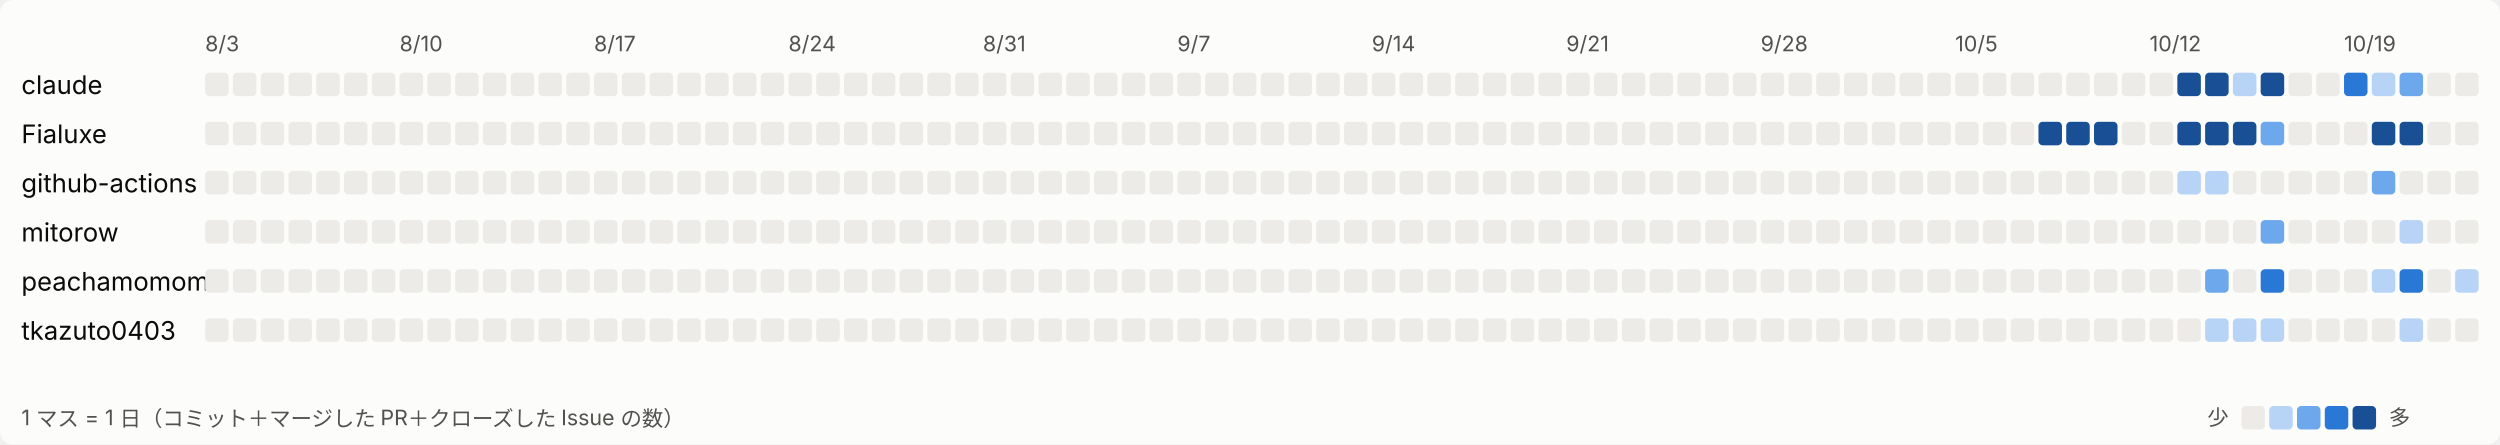
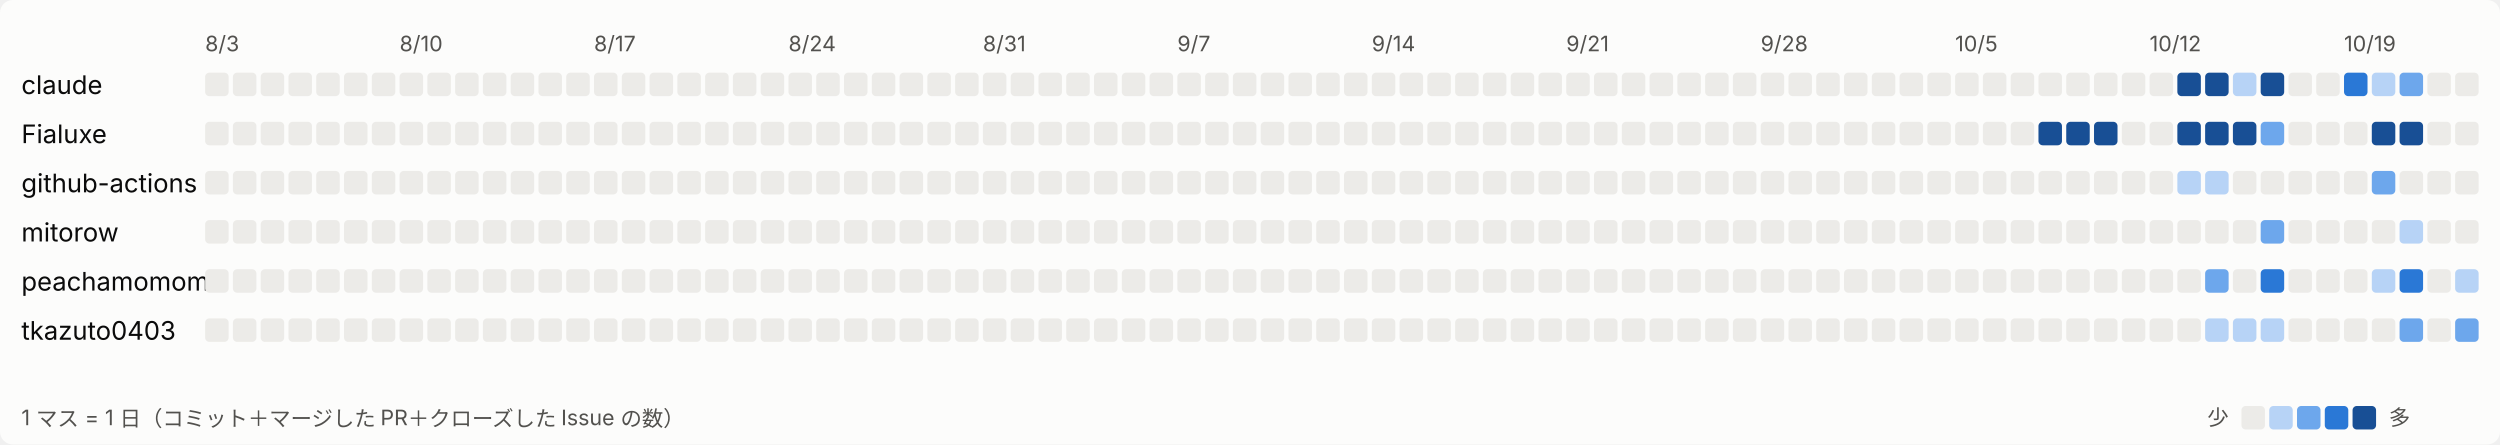
<svg xmlns="http://www.w3.org/2000/svg" width="1170" height="208" viewBox="0 0 1170 208" role="img" aria-label="日ごとの活動">
  <style>
svg{font-family:system-ui,-apple-system,'Segoe UI','Hiragino Sans','Noto Sans JP',sans-serif}
.bg{fill:#fcfcfb}.t1{fill:#0b0b0b;font-size:12px}.t2{fill:#52514e;font-size:10px}.l0{fill:#ecebe8}.l1{fill:#b7d3f6}.l2{fill:#6da7ec}.l3{fill:#2a78d6}.l4{fill:#184f95}
@media (prefers-color-scheme: dark){.bg{fill:#1a1a19}.t1{fill:#ffffff}.t2{fill:#c3c2b7}.l0{fill:#2c2c2a}.l1{fill:#184f95}.l2{fill:#256abf}.l3{fill:#3987e5}.l4{fill:#86b6ef}}
</style>
  <rect class="bg" width="1170" height="208" rx="6" />
  <text class="t2" x="96" y="24">8/3</text>
  <text class="t2" x="187" y="24">8/10</text>
  <text class="t2" x="278" y="24">8/17</text>
  <text class="t2" x="369" y="24">8/24</text>
  <text class="t2" x="460" y="24">8/31</text>
  <text class="t2" x="551" y="24">9/7</text>
  <text class="t2" x="642" y="24">9/14</text>
  <text class="t2" x="733" y="24">9/21</text>
  <text class="t2" x="824" y="24">9/28</text>
  <text class="t2" x="915" y="24">10/5</text>
  <text class="t2" x="1006" y="24">10/12</text>
  <text class="t2" x="1097" y="24">10/19</text>
  <text class="t1" x="10" y="44">claude</text>
  <rect class="l0" x="96" y="34" width="11" height="11" rx="2" />
  <rect class="l0" x="109" y="34" width="11" height="11" rx="2" />
  <rect class="l0" x="122" y="34" width="11" height="11" rx="2" />
  <rect class="l0" x="135" y="34" width="11" height="11" rx="2" />
  <rect class="l0" x="148" y="34" width="11" height="11" rx="2" />
  <rect class="l0" x="161" y="34" width="11" height="11" rx="2" />
  <rect class="l0" x="174" y="34" width="11" height="11" rx="2" />
  <rect class="l0" x="187" y="34" width="11" height="11" rx="2" />
  <rect class="l0" x="200" y="34" width="11" height="11" rx="2" />
  <rect class="l0" x="213" y="34" width="11" height="11" rx="2" />
  <rect class="l0" x="226" y="34" width="11" height="11" rx="2" />
  <rect class="l0" x="239" y="34" width="11" height="11" rx="2" />
  <rect class="l0" x="252" y="34" width="11" height="11" rx="2" />
  <rect class="l0" x="265" y="34" width="11" height="11" rx="2" />
  <rect class="l0" x="278" y="34" width="11" height="11" rx="2" />
  <rect class="l0" x="291" y="34" width="11" height="11" rx="2" />
  <rect class="l0" x="304" y="34" width="11" height="11" rx="2" />
  <rect class="l0" x="317" y="34" width="11" height="11" rx="2" />
  <rect class="l0" x="330" y="34" width="11" height="11" rx="2" />
  <rect class="l0" x="343" y="34" width="11" height="11" rx="2" />
  <rect class="l0" x="356" y="34" width="11" height="11" rx="2" />
  <rect class="l0" x="369" y="34" width="11" height="11" rx="2" />
  <rect class="l0" x="382" y="34" width="11" height="11" rx="2" />
  <rect class="l0" x="395" y="34" width="11" height="11" rx="2" />
  <rect class="l0" x="408" y="34" width="11" height="11" rx="2" />
  <rect class="l0" x="421" y="34" width="11" height="11" rx="2" />
  <rect class="l0" x="434" y="34" width="11" height="11" rx="2" />
  <rect class="l0" x="447" y="34" width="11" height="11" rx="2" />
  <rect class="l0" x="460" y="34" width="11" height="11" rx="2" />
  <rect class="l0" x="473" y="34" width="11" height="11" rx="2" />
  <rect class="l0" x="486" y="34" width="11" height="11" rx="2" />
  <rect class="l0" x="499" y="34" width="11" height="11" rx="2" />
  <rect class="l0" x="512" y="34" width="11" height="11" rx="2" />
  <rect class="l0" x="525" y="34" width="11" height="11" rx="2" />
  <rect class="l0" x="538" y="34" width="11" height="11" rx="2" />
  <rect class="l0" x="551" y="34" width="11" height="11" rx="2" />
  <rect class="l0" x="564" y="34" width="11" height="11" rx="2" />
  <rect class="l0" x="577" y="34" width="11" height="11" rx="2" />
  <rect class="l0" x="590" y="34" width="11" height="11" rx="2" />
  <rect class="l0" x="603" y="34" width="11" height="11" rx="2" />
  <rect class="l0" x="616" y="34" width="11" height="11" rx="2" />
  <rect class="l0" x="629" y="34" width="11" height="11" rx="2" />
  <rect class="l0" x="642" y="34" width="11" height="11" rx="2" />
  <rect class="l0" x="655" y="34" width="11" height="11" rx="2" />
  <rect class="l0" x="668" y="34" width="11" height="11" rx="2" />
  <rect class="l0" x="681" y="34" width="11" height="11" rx="2" />
  <rect class="l0" x="694" y="34" width="11" height="11" rx="2" />
  <rect class="l0" x="707" y="34" width="11" height="11" rx="2" />
  <rect class="l0" x="720" y="34" width="11" height="11" rx="2" />
  <rect class="l0" x="733" y="34" width="11" height="11" rx="2" />
  <rect class="l0" x="746" y="34" width="11" height="11" rx="2" />
  <rect class="l0" x="759" y="34" width="11" height="11" rx="2" />
  <rect class="l0" x="772" y="34" width="11" height="11" rx="2" />
  <rect class="l0" x="785" y="34" width="11" height="11" rx="2" />
  <rect class="l0" x="798" y="34" width="11" height="11" rx="2" />
  <rect class="l0" x="811" y="34" width="11" height="11" rx="2" />
  <rect class="l0" x="824" y="34" width="11" height="11" rx="2" />
  <rect class="l0" x="837" y="34" width="11" height="11" rx="2" />
  <rect class="l0" x="850" y="34" width="11" height="11" rx="2" />
  <rect class="l0" x="863" y="34" width="11" height="11" rx="2" />
  <rect class="l0" x="876" y="34" width="11" height="11" rx="2" />
  <rect class="l0" x="889" y="34" width="11" height="11" rx="2" />
  <rect class="l0" x="902" y="34" width="11" height="11" rx="2" />
  <rect class="l0" x="915" y="34" width="11" height="11" rx="2" />
  <rect class="l0" x="928" y="34" width="11" height="11" rx="2" />
  <rect class="l0" x="941" y="34" width="11" height="11" rx="2" />
  <rect class="l0" x="954" y="34" width="11" height="11" rx="2" />
  <rect class="l0" x="967" y="34" width="11" height="11" rx="2" />
  <rect class="l0" x="980" y="34" width="11" height="11" rx="2" />
  <rect class="l0" x="993" y="34" width="11" height="11" rx="2" />
  <rect class="l0" x="1006" y="34" width="11" height="11" rx="2" />
  <rect class="l4" x="1019" y="34" width="11" height="11" rx="2" />
  <rect class="l4" x="1032" y="34" width="11" height="11" rx="2" />
  <rect class="l1" x="1045" y="34" width="11" height="11" rx="2" />
  <rect class="l4" x="1058" y="34" width="11" height="11" rx="2" />
  <rect class="l0" x="1071" y="34" width="11" height="11" rx="2" />
  <rect class="l0" x="1084" y="34" width="11" height="11" rx="2" />
  <rect class="l3" x="1097" y="34" width="11" height="11" rx="2" />
  <rect class="l1" x="1110" y="34" width="11" height="11" rx="2" />
  <rect class="l2" x="1123" y="34" width="11" height="11" rx="2" />
  <rect class="l0" x="1136" y="34" width="11" height="11" rx="2" />
  <rect class="l0" x="1149" y="34" width="11" height="11" rx="2" />
  <text class="t1" x="10" y="67">Fialuxe</text>
  <rect class="l0" x="96" y="57" width="11" height="11" rx="2" />
  <rect class="l0" x="109" y="57" width="11" height="11" rx="2" />
  <rect class="l0" x="122" y="57" width="11" height="11" rx="2" />
  <rect class="l0" x="135" y="57" width="11" height="11" rx="2" />
  <rect class="l0" x="148" y="57" width="11" height="11" rx="2" />
  <rect class="l0" x="161" y="57" width="11" height="11" rx="2" />
  <rect class="l0" x="174" y="57" width="11" height="11" rx="2" />
  <rect class="l0" x="187" y="57" width="11" height="11" rx="2" />
  <rect class="l0" x="200" y="57" width="11" height="11" rx="2" />
  <rect class="l0" x="213" y="57" width="11" height="11" rx="2" />
  <rect class="l0" x="226" y="57" width="11" height="11" rx="2" />
  <rect class="l0" x="239" y="57" width="11" height="11" rx="2" />
  <rect class="l0" x="252" y="57" width="11" height="11" rx="2" />
  <rect class="l0" x="265" y="57" width="11" height="11" rx="2" />
  <rect class="l0" x="278" y="57" width="11" height="11" rx="2" />
  <rect class="l0" x="291" y="57" width="11" height="11" rx="2" />
  <rect class="l0" x="304" y="57" width="11" height="11" rx="2" />
  <rect class="l0" x="317" y="57" width="11" height="11" rx="2" />
  <rect class="l0" x="330" y="57" width="11" height="11" rx="2" />
  <rect class="l0" x="343" y="57" width="11" height="11" rx="2" />
  <rect class="l0" x="356" y="57" width="11" height="11" rx="2" />
  <rect class="l0" x="369" y="57" width="11" height="11" rx="2" />
  <rect class="l0" x="382" y="57" width="11" height="11" rx="2" />
  <rect class="l0" x="395" y="57" width="11" height="11" rx="2" />
  <rect class="l0" x="408" y="57" width="11" height="11" rx="2" />
  <rect class="l0" x="421" y="57" width="11" height="11" rx="2" />
  <rect class="l0" x="434" y="57" width="11" height="11" rx="2" />
  <rect class="l0" x="447" y="57" width="11" height="11" rx="2" />
  <rect class="l0" x="460" y="57" width="11" height="11" rx="2" />
  <rect class="l0" x="473" y="57" width="11" height="11" rx="2" />
  <rect class="l0" x="486" y="57" width="11" height="11" rx="2" />
  <rect class="l0" x="499" y="57" width="11" height="11" rx="2" />
  <rect class="l0" x="512" y="57" width="11" height="11" rx="2" />
  <rect class="l0" x="525" y="57" width="11" height="11" rx="2" />
  <rect class="l0" x="538" y="57" width="11" height="11" rx="2" />
  <rect class="l0" x="551" y="57" width="11" height="11" rx="2" />
  <rect class="l0" x="564" y="57" width="11" height="11" rx="2" />
  <rect class="l0" x="577" y="57" width="11" height="11" rx="2" />
  <rect class="l0" x="590" y="57" width="11" height="11" rx="2" />
  <rect class="l0" x="603" y="57" width="11" height="11" rx="2" />
  <rect class="l0" x="616" y="57" width="11" height="11" rx="2" />
  <rect class="l0" x="629" y="57" width="11" height="11" rx="2" />
  <rect class="l0" x="642" y="57" width="11" height="11" rx="2" />
  <rect class="l0" x="655" y="57" width="11" height="11" rx="2" />
  <rect class="l0" x="668" y="57" width="11" height="11" rx="2" />
  <rect class="l0" x="681" y="57" width="11" height="11" rx="2" />
  <rect class="l0" x="694" y="57" width="11" height="11" rx="2" />
  <rect class="l0" x="707" y="57" width="11" height="11" rx="2" />
  <rect class="l0" x="720" y="57" width="11" height="11" rx="2" />
  <rect class="l0" x="733" y="57" width="11" height="11" rx="2" />
  <rect class="l0" x="746" y="57" width="11" height="11" rx="2" />
  <rect class="l0" x="759" y="57" width="11" height="11" rx="2" />
  <rect class="l0" x="772" y="57" width="11" height="11" rx="2" />
  <rect class="l0" x="785" y="57" width="11" height="11" rx="2" />
  <rect class="l0" x="798" y="57" width="11" height="11" rx="2" />
  <rect class="l0" x="811" y="57" width="11" height="11" rx="2" />
  <rect class="l0" x="824" y="57" width="11" height="11" rx="2" />
  <rect class="l0" x="837" y="57" width="11" height="11" rx="2" />
  <rect class="l0" x="850" y="57" width="11" height="11" rx="2" />
  <rect class="l0" x="863" y="57" width="11" height="11" rx="2" />
  <rect class="l0" x="876" y="57" width="11" height="11" rx="2" />
  <rect class="l0" x="889" y="57" width="11" height="11" rx="2" />
  <rect class="l0" x="902" y="57" width="11" height="11" rx="2" />
  <rect class="l0" x="915" y="57" width="11" height="11" rx="2" />
  <rect class="l0" x="928" y="57" width="11" height="11" rx="2" />
  <rect class="l0" x="941" y="57" width="11" height="11" rx="2" />
  <rect class="l4" x="954" y="57" width="11" height="11" rx="2" />
  <rect class="l4" x="967" y="57" width="11" height="11" rx="2" />
  <rect class="l4" x="980" y="57" width="11" height="11" rx="2" />
  <rect class="l0" x="993" y="57" width="11" height="11" rx="2" />
  <rect class="l0" x="1006" y="57" width="11" height="11" rx="2" />
  <rect class="l4" x="1019" y="57" width="11" height="11" rx="2" />
  <rect class="l4" x="1032" y="57" width="11" height="11" rx="2" />
  <rect class="l4" x="1045" y="57" width="11" height="11" rx="2" />
  <rect class="l2" x="1058" y="57" width="11" height="11" rx="2" />
  <rect class="l0" x="1071" y="57" width="11" height="11" rx="2" />
  <rect class="l0" x="1084" y="57" width="11" height="11" rx="2" />
  <rect class="l0" x="1097" y="57" width="11" height="11" rx="2" />
  <rect class="l4" x="1110" y="57" width="11" height="11" rx="2" />
  <rect class="l4" x="1123" y="57" width="11" height="11" rx="2" />
  <rect class="l0" x="1136" y="57" width="11" height="11" rx="2" />
  <rect class="l0" x="1149" y="57" width="11" height="11" rx="2" />
  <text class="t1" x="10" y="90">github-actions</text>
  <rect class="l0" x="96" y="80" width="11" height="11" rx="2" />
  <rect class="l0" x="109" y="80" width="11" height="11" rx="2" />
  <rect class="l0" x="122" y="80" width="11" height="11" rx="2" />
  <rect class="l0" x="135" y="80" width="11" height="11" rx="2" />
  <rect class="l0" x="148" y="80" width="11" height="11" rx="2" />
  <rect class="l0" x="161" y="80" width="11" height="11" rx="2" />
  <rect class="l0" x="174" y="80" width="11" height="11" rx="2" />
  <rect class="l0" x="187" y="80" width="11" height="11" rx="2" />
  <rect class="l0" x="200" y="80" width="11" height="11" rx="2" />
  <rect class="l0" x="213" y="80" width="11" height="11" rx="2" />
  <rect class="l0" x="226" y="80" width="11" height="11" rx="2" />
  <rect class="l0" x="239" y="80" width="11" height="11" rx="2" />
  <rect class="l0" x="252" y="80" width="11" height="11" rx="2" />
  <rect class="l0" x="265" y="80" width="11" height="11" rx="2" />
  <rect class="l0" x="278" y="80" width="11" height="11" rx="2" />
  <rect class="l0" x="291" y="80" width="11" height="11" rx="2" />
  <rect class="l0" x="304" y="80" width="11" height="11" rx="2" />
  <rect class="l0" x="317" y="80" width="11" height="11" rx="2" />
  <rect class="l0" x="330" y="80" width="11" height="11" rx="2" />
  <rect class="l0" x="343" y="80" width="11" height="11" rx="2" />
  <rect class="l0" x="356" y="80" width="11" height="11" rx="2" />
  <rect class="l0" x="369" y="80" width="11" height="11" rx="2" />
  <rect class="l0" x="382" y="80" width="11" height="11" rx="2" />
  <rect class="l0" x="395" y="80" width="11" height="11" rx="2" />
  <rect class="l0" x="408" y="80" width="11" height="11" rx="2" />
  <rect class="l0" x="421" y="80" width="11" height="11" rx="2" />
  <rect class="l0" x="434" y="80" width="11" height="11" rx="2" />
  <rect class="l0" x="447" y="80" width="11" height="11" rx="2" />
  <rect class="l0" x="460" y="80" width="11" height="11" rx="2" />
  <rect class="l0" x="473" y="80" width="11" height="11" rx="2" />
  <rect class="l0" x="486" y="80" width="11" height="11" rx="2" />
  <rect class="l0" x="499" y="80" width="11" height="11" rx="2" />
  <rect class="l0" x="512" y="80" width="11" height="11" rx="2" />
  <rect class="l0" x="525" y="80" width="11" height="11" rx="2" />
  <rect class="l0" x="538" y="80" width="11" height="11" rx="2" />
  <rect class="l0" x="551" y="80" width="11" height="11" rx="2" />
  <rect class="l0" x="564" y="80" width="11" height="11" rx="2" />
  <rect class="l0" x="577" y="80" width="11" height="11" rx="2" />
  <rect class="l0" x="590" y="80" width="11" height="11" rx="2" />
  <rect class="l0" x="603" y="80" width="11" height="11" rx="2" />
  <rect class="l0" x="616" y="80" width="11" height="11" rx="2" />
  <rect class="l0" x="629" y="80" width="11" height="11" rx="2" />
  <rect class="l0" x="642" y="80" width="11" height="11" rx="2" />
  <rect class="l0" x="655" y="80" width="11" height="11" rx="2" />
  <rect class="l0" x="668" y="80" width="11" height="11" rx="2" />
  <rect class="l0" x="681" y="80" width="11" height="11" rx="2" />
  <rect class="l0" x="694" y="80" width="11" height="11" rx="2" />
  <rect class="l0" x="707" y="80" width="11" height="11" rx="2" />
  <rect class="l0" x="720" y="80" width="11" height="11" rx="2" />
  <rect class="l0" x="733" y="80" width="11" height="11" rx="2" />
  <rect class="l0" x="746" y="80" width="11" height="11" rx="2" />
  <rect class="l0" x="759" y="80" width="11" height="11" rx="2" />
  <rect class="l0" x="772" y="80" width="11" height="11" rx="2" />
  <rect class="l0" x="785" y="80" width="11" height="11" rx="2" />
  <rect class="l0" x="798" y="80" width="11" height="11" rx="2" />
  <rect class="l0" x="811" y="80" width="11" height="11" rx="2" />
  <rect class="l0" x="824" y="80" width="11" height="11" rx="2" />
  <rect class="l0" x="837" y="80" width="11" height="11" rx="2" />
  <rect class="l0" x="850" y="80" width="11" height="11" rx="2" />
  <rect class="l0" x="863" y="80" width="11" height="11" rx="2" />
  <rect class="l0" x="876" y="80" width="11" height="11" rx="2" />
  <rect class="l0" x="889" y="80" width="11" height="11" rx="2" />
  <rect class="l0" x="902" y="80" width="11" height="11" rx="2" />
  <rect class="l0" x="915" y="80" width="11" height="11" rx="2" />
  <rect class="l0" x="928" y="80" width="11" height="11" rx="2" />
  <rect class="l0" x="941" y="80" width="11" height="11" rx="2" />
  <rect class="l0" x="954" y="80" width="11" height="11" rx="2" />
  <rect class="l0" x="967" y="80" width="11" height="11" rx="2" />
  <rect class="l0" x="980" y="80" width="11" height="11" rx="2" />
  <rect class="l0" x="993" y="80" width="11" height="11" rx="2" />
  <rect class="l0" x="1006" y="80" width="11" height="11" rx="2" />
  <rect class="l1" x="1019" y="80" width="11" height="11" rx="2" />
  <rect class="l1" x="1032" y="80" width="11" height="11" rx="2" />
  <rect class="l0" x="1045" y="80" width="11" height="11" rx="2" />
  <rect class="l0" x="1058" y="80" width="11" height="11" rx="2" />
  <rect class="l0" x="1071" y="80" width="11" height="11" rx="2" />
  <rect class="l0" x="1084" y="80" width="11" height="11" rx="2" />
  <rect class="l0" x="1097" y="80" width="11" height="11" rx="2" />
  <rect class="l2" x="1110" y="80" width="11" height="11" rx="2" />
  <rect class="l0" x="1123" y="80" width="11" height="11" rx="2" />
  <rect class="l0" x="1136" y="80" width="11" height="11" rx="2" />
  <rect class="l0" x="1149" y="80" width="11" height="11" rx="2" />
  <text class="t1" x="10" y="113">mitorow</text>
  <rect class="l0" x="96" y="103" width="11" height="11" rx="2" />
  <rect class="l0" x="109" y="103" width="11" height="11" rx="2" />
  <rect class="l0" x="122" y="103" width="11" height="11" rx="2" />
  <rect class="l0" x="135" y="103" width="11" height="11" rx="2" />
  <rect class="l0" x="148" y="103" width="11" height="11" rx="2" />
  <rect class="l0" x="161" y="103" width="11" height="11" rx="2" />
  <rect class="l0" x="174" y="103" width="11" height="11" rx="2" />
  <rect class="l0" x="187" y="103" width="11" height="11" rx="2" />
  <rect class="l0" x="200" y="103" width="11" height="11" rx="2" />
  <rect class="l0" x="213" y="103" width="11" height="11" rx="2" />
  <rect class="l0" x="226" y="103" width="11" height="11" rx="2" />
  <rect class="l0" x="239" y="103" width="11" height="11" rx="2" />
  <rect class="l0" x="252" y="103" width="11" height="11" rx="2" />
  <rect class="l0" x="265" y="103" width="11" height="11" rx="2" />
  <rect class="l0" x="278" y="103" width="11" height="11" rx="2" />
  <rect class="l0" x="291" y="103" width="11" height="11" rx="2" />
  <rect class="l0" x="304" y="103" width="11" height="11" rx="2" />
  <rect class="l0" x="317" y="103" width="11" height="11" rx="2" />
  <rect class="l0" x="330" y="103" width="11" height="11" rx="2" />
  <rect class="l0" x="343" y="103" width="11" height="11" rx="2" />
  <rect class="l0" x="356" y="103" width="11" height="11" rx="2" />
  <rect class="l0" x="369" y="103" width="11" height="11" rx="2" />
  <rect class="l0" x="382" y="103" width="11" height="11" rx="2" />
  <rect class="l0" x="395" y="103" width="11" height="11" rx="2" />
  <rect class="l0" x="408" y="103" width="11" height="11" rx="2" />
  <rect class="l0" x="421" y="103" width="11" height="11" rx="2" />
  <rect class="l0" x="434" y="103" width="11" height="11" rx="2" />
  <rect class="l0" x="447" y="103" width="11" height="11" rx="2" />
  <rect class="l0" x="460" y="103" width="11" height="11" rx="2" />
  <rect class="l0" x="473" y="103" width="11" height="11" rx="2" />
  <rect class="l0" x="486" y="103" width="11" height="11" rx="2" />
  <rect class="l0" x="499" y="103" width="11" height="11" rx="2" />
  <rect class="l0" x="512" y="103" width="11" height="11" rx="2" />
  <rect class="l0" x="525" y="103" width="11" height="11" rx="2" />
  <rect class="l0" x="538" y="103" width="11" height="11" rx="2" />
  <rect class="l0" x="551" y="103" width="11" height="11" rx="2" />
  <rect class="l0" x="564" y="103" width="11" height="11" rx="2" />
  <rect class="l0" x="577" y="103" width="11" height="11" rx="2" />
  <rect class="l0" x="590" y="103" width="11" height="11" rx="2" />
  <rect class="l0" x="603" y="103" width="11" height="11" rx="2" />
  <rect class="l0" x="616" y="103" width="11" height="11" rx="2" />
  <rect class="l0" x="629" y="103" width="11" height="11" rx="2" />
  <rect class="l0" x="642" y="103" width="11" height="11" rx="2" />
  <rect class="l0" x="655" y="103" width="11" height="11" rx="2" />
  <rect class="l0" x="668" y="103" width="11" height="11" rx="2" />
  <rect class="l0" x="681" y="103" width="11" height="11" rx="2" />
  <rect class="l0" x="694" y="103" width="11" height="11" rx="2" />
  <rect class="l0" x="707" y="103" width="11" height="11" rx="2" />
  <rect class="l0" x="720" y="103" width="11" height="11" rx="2" />
  <rect class="l0" x="733" y="103" width="11" height="11" rx="2" />
  <rect class="l0" x="746" y="103" width="11" height="11" rx="2" />
  <rect class="l0" x="759" y="103" width="11" height="11" rx="2" />
  <rect class="l0" x="772" y="103" width="11" height="11" rx="2" />
  <rect class="l0" x="785" y="103" width="11" height="11" rx="2" />
  <rect class="l0" x="798" y="103" width="11" height="11" rx="2" />
  <rect class="l0" x="811" y="103" width="11" height="11" rx="2" />
  <rect class="l0" x="824" y="103" width="11" height="11" rx="2" />
  <rect class="l0" x="837" y="103" width="11" height="11" rx="2" />
  <rect class="l0" x="850" y="103" width="11" height="11" rx="2" />
  <rect class="l0" x="863" y="103" width="11" height="11" rx="2" />
  <rect class="l0" x="876" y="103" width="11" height="11" rx="2" />
  <rect class="l0" x="889" y="103" width="11" height="11" rx="2" />
  <rect class="l0" x="902" y="103" width="11" height="11" rx="2" />
  <rect class="l0" x="915" y="103" width="11" height="11" rx="2" />
  <rect class="l0" x="928" y="103" width="11" height="11" rx="2" />
  <rect class="l0" x="941" y="103" width="11" height="11" rx="2" />
  <rect class="l0" x="954" y="103" width="11" height="11" rx="2" />
  <rect class="l0" x="967" y="103" width="11" height="11" rx="2" />
  <rect class="l0" x="980" y="103" width="11" height="11" rx="2" />
  <rect class="l0" x="993" y="103" width="11" height="11" rx="2" />
  <rect class="l0" x="1006" y="103" width="11" height="11" rx="2" />
  <rect class="l0" x="1019" y="103" width="11" height="11" rx="2" />
  <rect class="l0" x="1032" y="103" width="11" height="11" rx="2" />
  <rect class="l0" x="1045" y="103" width="11" height="11" rx="2" />
  <rect class="l2" x="1058" y="103" width="11" height="11" rx="2" />
  <rect class="l0" x="1071" y="103" width="11" height="11" rx="2" />
  <rect class="l0" x="1084" y="103" width="11" height="11" rx="2" />
  <rect class="l0" x="1097" y="103" width="11" height="11" rx="2" />
  <rect class="l0" x="1110" y="103" width="11" height="11" rx="2" />
  <rect class="l1" x="1123" y="103" width="11" height="11" rx="2" />
  <rect class="l0" x="1136" y="103" width="11" height="11" rx="2" />
  <rect class="l0" x="1149" y="103" width="11" height="11" rx="2" />
  <text class="t1" x="10" y="136">peachamomomo</text>
  <rect class="l0" x="96" y="126" width="11" height="11" rx="2" />
  <rect class="l0" x="109" y="126" width="11" height="11" rx="2" />
  <rect class="l0" x="122" y="126" width="11" height="11" rx="2" />
  <rect class="l0" x="135" y="126" width="11" height="11" rx="2" />
  <rect class="l0" x="148" y="126" width="11" height="11" rx="2" />
  <rect class="l0" x="161" y="126" width="11" height="11" rx="2" />
  <rect class="l0" x="174" y="126" width="11" height="11" rx="2" />
  <rect class="l0" x="187" y="126" width="11" height="11" rx="2" />
  <rect class="l0" x="200" y="126" width="11" height="11" rx="2" />
  <rect class="l0" x="213" y="126" width="11" height="11" rx="2" />
  <rect class="l0" x="226" y="126" width="11" height="11" rx="2" />
  <rect class="l0" x="239" y="126" width="11" height="11" rx="2" />
  <rect class="l0" x="252" y="126" width="11" height="11" rx="2" />
  <rect class="l0" x="265" y="126" width="11" height="11" rx="2" />
  <rect class="l0" x="278" y="126" width="11" height="11" rx="2" />
  <rect class="l0" x="291" y="126" width="11" height="11" rx="2" />
  <rect class="l0" x="304" y="126" width="11" height="11" rx="2" />
  <rect class="l0" x="317" y="126" width="11" height="11" rx="2" />
  <rect class="l0" x="330" y="126" width="11" height="11" rx="2" />
  <rect class="l0" x="343" y="126" width="11" height="11" rx="2" />
  <rect class="l0" x="356" y="126" width="11" height="11" rx="2" />
  <rect class="l0" x="369" y="126" width="11" height="11" rx="2" />
  <rect class="l0" x="382" y="126" width="11" height="11" rx="2" />
  <rect class="l0" x="395" y="126" width="11" height="11" rx="2" />
  <rect class="l0" x="408" y="126" width="11" height="11" rx="2" />
  <rect class="l0" x="421" y="126" width="11" height="11" rx="2" />
  <rect class="l0" x="434" y="126" width="11" height="11" rx="2" />
  <rect class="l0" x="447" y="126" width="11" height="11" rx="2" />
  <rect class="l0" x="460" y="126" width="11" height="11" rx="2" />
  <rect class="l0" x="473" y="126" width="11" height="11" rx="2" />
  <rect class="l0" x="486" y="126" width="11" height="11" rx="2" />
  <rect class="l0" x="499" y="126" width="11" height="11" rx="2" />
  <rect class="l0" x="512" y="126" width="11" height="11" rx="2" />
  <rect class="l0" x="525" y="126" width="11" height="11" rx="2" />
  <rect class="l0" x="538" y="126" width="11" height="11" rx="2" />
  <rect class="l0" x="551" y="126" width="11" height="11" rx="2" />
  <rect class="l0" x="564" y="126" width="11" height="11" rx="2" />
  <rect class="l0" x="577" y="126" width="11" height="11" rx="2" />
  <rect class="l0" x="590" y="126" width="11" height="11" rx="2" />
  <rect class="l0" x="603" y="126" width="11" height="11" rx="2" />
  <rect class="l0" x="616" y="126" width="11" height="11" rx="2" />
  <rect class="l0" x="629" y="126" width="11" height="11" rx="2" />
  <rect class="l0" x="642" y="126" width="11" height="11" rx="2" />
  <rect class="l0" x="655" y="126" width="11" height="11" rx="2" />
  <rect class="l0" x="668" y="126" width="11" height="11" rx="2" />
  <rect class="l0" x="681" y="126" width="11" height="11" rx="2" />
  <rect class="l0" x="694" y="126" width="11" height="11" rx="2" />
  <rect class="l0" x="707" y="126" width="11" height="11" rx="2" />
  <rect class="l0" x="720" y="126" width="11" height="11" rx="2" />
  <rect class="l0" x="733" y="126" width="11" height="11" rx="2" />
  <rect class="l0" x="746" y="126" width="11" height="11" rx="2" />
  <rect class="l0" x="759" y="126" width="11" height="11" rx="2" />
  <rect class="l0" x="772" y="126" width="11" height="11" rx="2" />
  <rect class="l0" x="785" y="126" width="11" height="11" rx="2" />
  <rect class="l0" x="798" y="126" width="11" height="11" rx="2" />
  <rect class="l0" x="811" y="126" width="11" height="11" rx="2" />
  <rect class="l0" x="824" y="126" width="11" height="11" rx="2" />
  <rect class="l0" x="837" y="126" width="11" height="11" rx="2" />
  <rect class="l0" x="850" y="126" width="11" height="11" rx="2" />
  <rect class="l0" x="863" y="126" width="11" height="11" rx="2" />
  <rect class="l0" x="876" y="126" width="11" height="11" rx="2" />
  <rect class="l0" x="889" y="126" width="11" height="11" rx="2" />
  <rect class="l0" x="902" y="126" width="11" height="11" rx="2" />
  <rect class="l0" x="915" y="126" width="11" height="11" rx="2" />
  <rect class="l0" x="928" y="126" width="11" height="11" rx="2" />
  <rect class="l0" x="941" y="126" width="11" height="11" rx="2" />
  <rect class="l0" x="954" y="126" width="11" height="11" rx="2" />
  <rect class="l0" x="967" y="126" width="11" height="11" rx="2" />
  <rect class="l0" x="980" y="126" width="11" height="11" rx="2" />
  <rect class="l0" x="993" y="126" width="11" height="11" rx="2" />
  <rect class="l0" x="1006" y="126" width="11" height="11" rx="2" />
  <rect class="l0" x="1019" y="126" width="11" height="11" rx="2" />
  <rect class="l2" x="1032" y="126" width="11" height="11" rx="2" />
  <rect class="l0" x="1045" y="126" width="11" height="11" rx="2" />
  <rect class="l3" x="1058" y="126" width="11" height="11" rx="2" />
  <rect class="l0" x="1071" y="126" width="11" height="11" rx="2" />
  <rect class="l0" x="1084" y="126" width="11" height="11" rx="2" />
  <rect class="l0" x="1097" y="126" width="11" height="11" rx="2" />
  <rect class="l1" x="1110" y="126" width="11" height="11" rx="2" />
  <rect class="l3" x="1123" y="126" width="11" height="11" rx="2" />
  <rect class="l0" x="1136" y="126" width="11" height="11" rx="2" />
  <rect class="l1" x="1149" y="126" width="11" height="11" rx="2" />
  <text class="t1" x="10" y="159">tkazuto0403</text>
  <rect class="l0" x="96" y="149" width="11" height="11" rx="2" />
  <rect class="l0" x="109" y="149" width="11" height="11" rx="2" />
  <rect class="l0" x="122" y="149" width="11" height="11" rx="2" />
  <rect class="l0" x="135" y="149" width="11" height="11" rx="2" />
  <rect class="l0" x="148" y="149" width="11" height="11" rx="2" />
  <rect class="l0" x="161" y="149" width="11" height="11" rx="2" />
  <rect class="l0" x="174" y="149" width="11" height="11" rx="2" />
  <rect class="l0" x="187" y="149" width="11" height="11" rx="2" />
  <rect class="l0" x="200" y="149" width="11" height="11" rx="2" />
  <rect class="l0" x="213" y="149" width="11" height="11" rx="2" />
  <rect class="l0" x="226" y="149" width="11" height="11" rx="2" />
  <rect class="l0" x="239" y="149" width="11" height="11" rx="2" />
  <rect class="l0" x="252" y="149" width="11" height="11" rx="2" />
  <rect class="l0" x="265" y="149" width="11" height="11" rx="2" />
  <rect class="l0" x="278" y="149" width="11" height="11" rx="2" />
  <rect class="l0" x="291" y="149" width="11" height="11" rx="2" />
  <rect class="l0" x="304" y="149" width="11" height="11" rx="2" />
  <rect class="l0" x="317" y="149" width="11" height="11" rx="2" />
  <rect class="l0" x="330" y="149" width="11" height="11" rx="2" />
  <rect class="l0" x="343" y="149" width="11" height="11" rx="2" />
  <rect class="l0" x="356" y="149" width="11" height="11" rx="2" />
  <rect class="l0" x="369" y="149" width="11" height="11" rx="2" />
  <rect class="l0" x="382" y="149" width="11" height="11" rx="2" />
  <rect class="l0" x="395" y="149" width="11" height="11" rx="2" />
  <rect class="l0" x="408" y="149" width="11" height="11" rx="2" />
  <rect class="l0" x="421" y="149" width="11" height="11" rx="2" />
  <rect class="l0" x="434" y="149" width="11" height="11" rx="2" />
  <rect class="l0" x="447" y="149" width="11" height="11" rx="2" />
  <rect class="l0" x="460" y="149" width="11" height="11" rx="2" />
  <rect class="l0" x="473" y="149" width="11" height="11" rx="2" />
  <rect class="l0" x="486" y="149" width="11" height="11" rx="2" />
  <rect class="l0" x="499" y="149" width="11" height="11" rx="2" />
  <rect class="l0" x="512" y="149" width="11" height="11" rx="2" />
  <rect class="l0" x="525" y="149" width="11" height="11" rx="2" />
  <rect class="l0" x="538" y="149" width="11" height="11" rx="2" />
  <rect class="l0" x="551" y="149" width="11" height="11" rx="2" />
  <rect class="l0" x="564" y="149" width="11" height="11" rx="2" />
  <rect class="l0" x="577" y="149" width="11" height="11" rx="2" />
  <rect class="l0" x="590" y="149" width="11" height="11" rx="2" />
  <rect class="l0" x="603" y="149" width="11" height="11" rx="2" />
  <rect class="l0" x="616" y="149" width="11" height="11" rx="2" />
  <rect class="l0" x="629" y="149" width="11" height="11" rx="2" />
  <rect class="l0" x="642" y="149" width="11" height="11" rx="2" />
  <rect class="l0" x="655" y="149" width="11" height="11" rx="2" />
  <rect class="l0" x="668" y="149" width="11" height="11" rx="2" />
  <rect class="l0" x="681" y="149" width="11" height="11" rx="2" />
  <rect class="l0" x="694" y="149" width="11" height="11" rx="2" />
  <rect class="l0" x="707" y="149" width="11" height="11" rx="2" />
  <rect class="l0" x="720" y="149" width="11" height="11" rx="2" />
  <rect class="l0" x="733" y="149" width="11" height="11" rx="2" />
  <rect class="l0" x="746" y="149" width="11" height="11" rx="2" />
  <rect class="l0" x="759" y="149" width="11" height="11" rx="2" />
  <rect class="l0" x="772" y="149" width="11" height="11" rx="2" />
  <rect class="l0" x="785" y="149" width="11" height="11" rx="2" />
  <rect class="l0" x="798" y="149" width="11" height="11" rx="2" />
  <rect class="l0" x="811" y="149" width="11" height="11" rx="2" />
  <rect class="l0" x="824" y="149" width="11" height="11" rx="2" />
  <rect class="l0" x="837" y="149" width="11" height="11" rx="2" />
  <rect class="l0" x="850" y="149" width="11" height="11" rx="2" />
  <rect class="l0" x="863" y="149" width="11" height="11" rx="2" />
  <rect class="l0" x="876" y="149" width="11" height="11" rx="2" />
  <rect class="l0" x="889" y="149" width="11" height="11" rx="2" />
  <rect class="l0" x="902" y="149" width="11" height="11" rx="2" />
  <rect class="l0" x="915" y="149" width="11" height="11" rx="2" />
  <rect class="l0" x="928" y="149" width="11" height="11" rx="2" />
  <rect class="l0" x="941" y="149" width="11" height="11" rx="2" />
  <rect class="l0" x="954" y="149" width="11" height="11" rx="2" />
  <rect class="l0" x="967" y="149" width="11" height="11" rx="2" />
  <rect class="l0" x="980" y="149" width="11" height="11" rx="2" />
  <rect class="l0" x="993" y="149" width="11" height="11" rx="2" />
  <rect class="l0" x="1006" y="149" width="11" height="11" rx="2" />
  <rect class="l0" x="1019" y="149" width="11" height="11" rx="2" />
  <rect class="l1" x="1032" y="149" width="11" height="11" rx="2" />
  <rect class="l1" x="1045" y="149" width="11" height="11" rx="2" />
  <rect class="l1" x="1058" y="149" width="11" height="11" rx="2" />
  <rect class="l0" x="1071" y="149" width="11" height="11" rx="2" />
  <rect class="l0" x="1084" y="149" width="11" height="11" rx="2" />
  <rect class="l0" x="1097" y="149" width="11" height="11" rx="2" />
  <rect class="l0" x="1110" y="149" width="11" height="11" rx="2" />
-   <rect class="l1" x="1123" y="149" width="11" height="11" rx="2" />
+   <rect class="l2" x="1123" y="149" width="11" height="11" rx="2" />
  <rect class="l0" x="1136" y="149" width="11" height="11" rx="2" />
-   <rect class="l0" x="1149" y="149" width="11" height="11" rx="2" />
+   <rect class="l2" x="1149" y="149" width="11" height="11" rx="2" />
  <text class="t2" x="10" y="199">1 マス = 1 日（コミット＋マージした PR＋クローズした Issue の数）</text>
  <text class="t2" x="1033" y="199">少</text>
  <rect class="l0" x="1049" y="190" width="11" height="11" rx="2" />
  <rect class="l1" x="1062" y="190" width="11" height="11" rx="2" />
  <rect class="l2" x="1075" y="190" width="11" height="11" rx="2" />
  <rect class="l3" x="1088" y="190" width="11" height="11" rx="2" />
  <rect class="l4" x="1101" y="190" width="11" height="11" rx="2" />
  <text class="t2" x="1118" y="199">多</text>
</svg>
